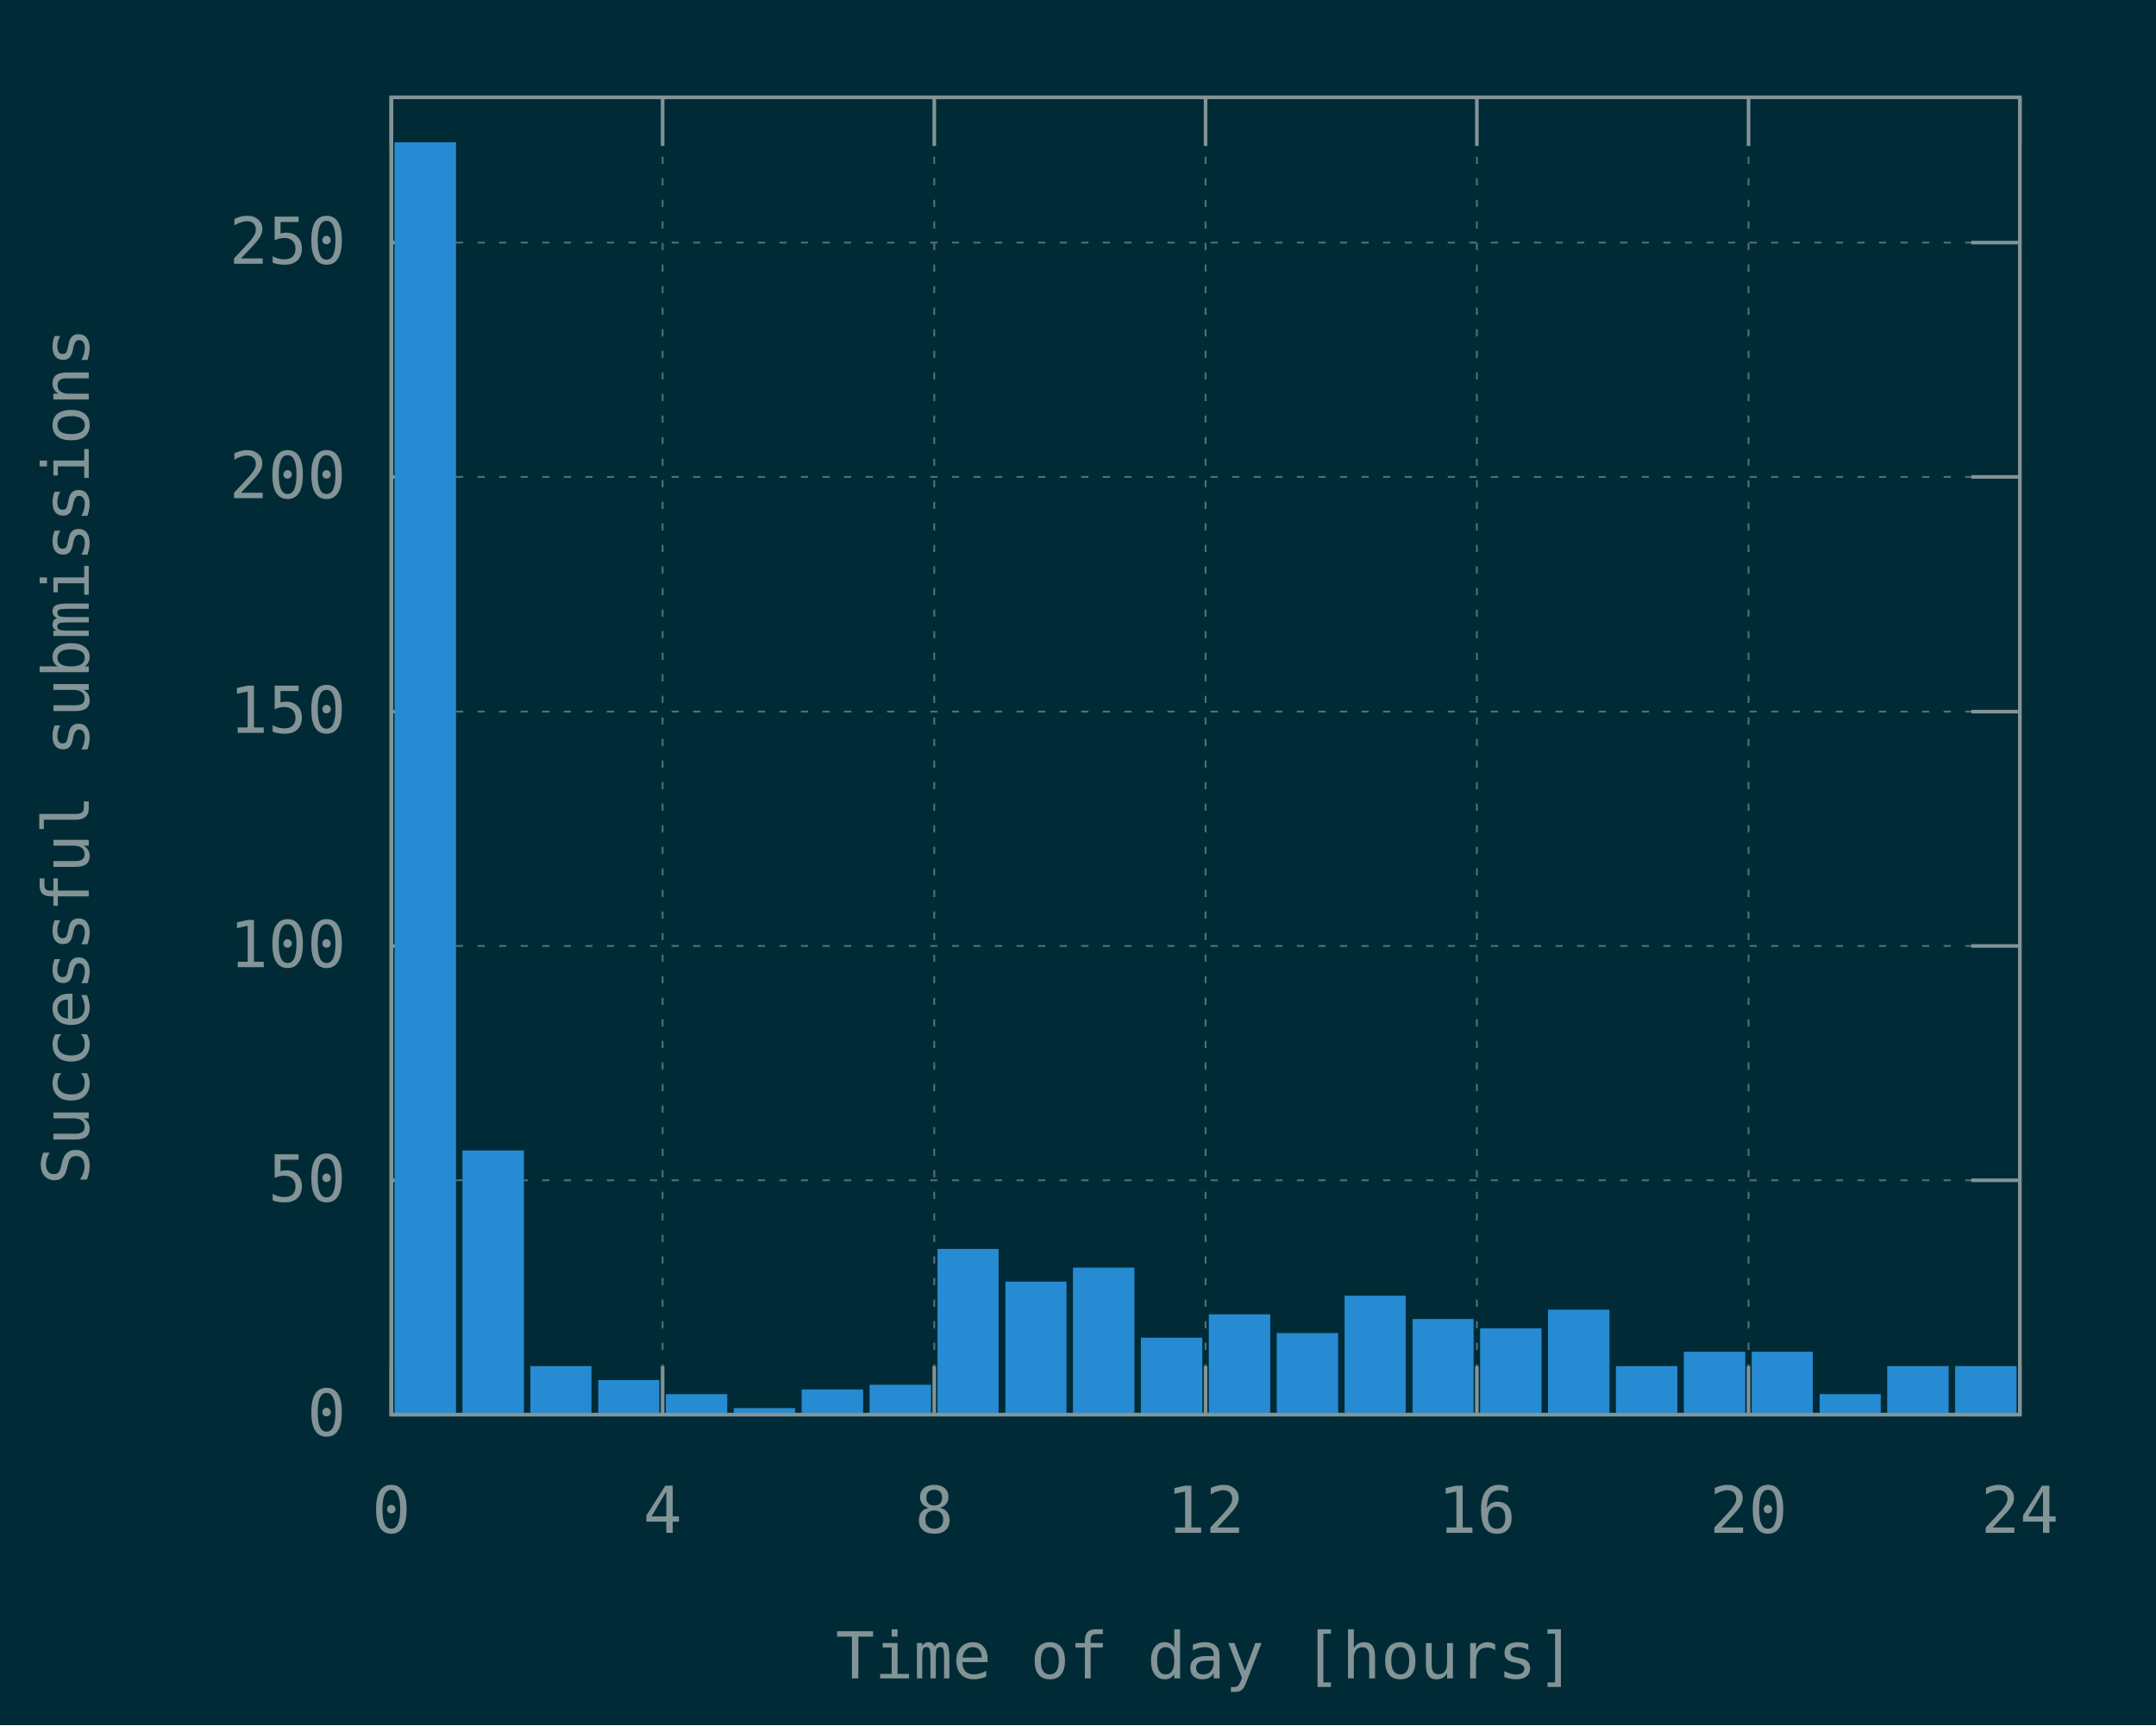
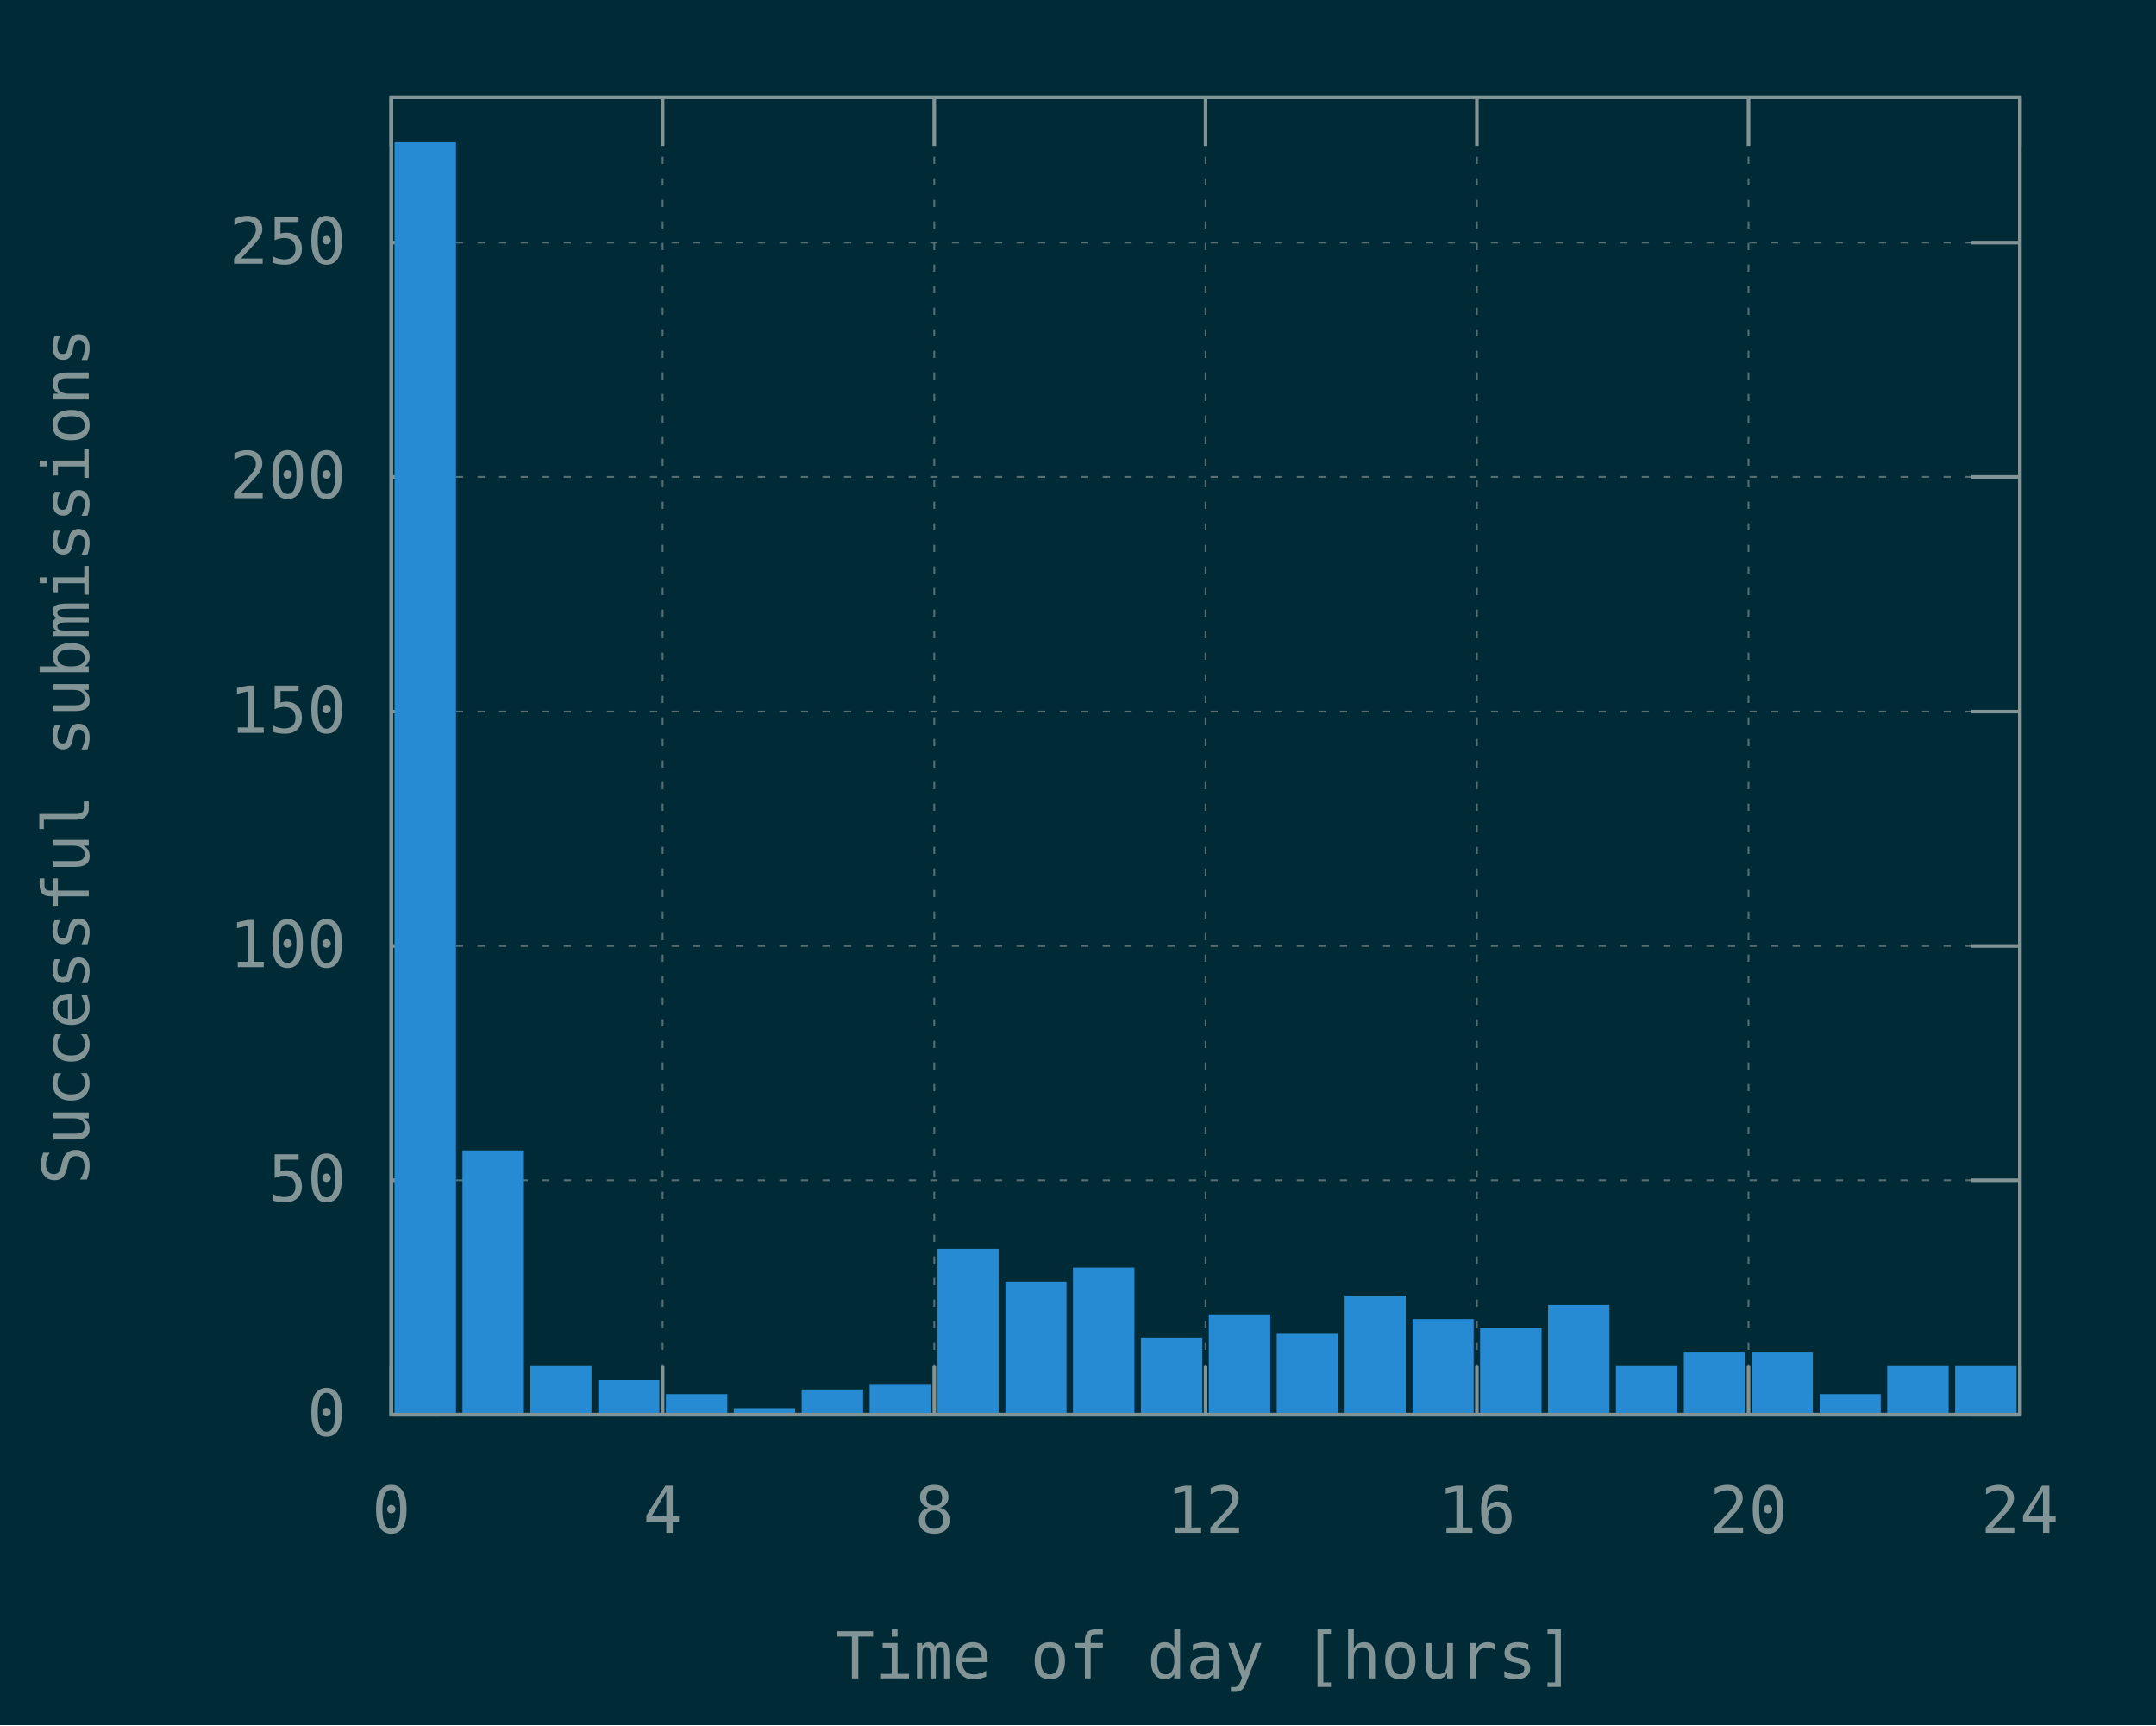
<svg xmlns="http://www.w3.org/2000/svg" xmlns:xlink="http://www.w3.org/1999/xlink" width="600" height="480" viewBox="0 0 600 480">
  <g id="gnuplot_canvas">
    <rect x="0" y="0" width="600" height="480" fill="#002b36" />
    <defs>
      <circle id="gpDot" r="0.5" stroke-width="0.5" stroke="currentColor" />
      <path id="gpPt0" stroke-width="0.148" stroke="currentColor" d="M-1,0 h2 M0,-1 v2" />
      <path id="gpPt1" stroke-width="0.148" stroke="currentColor" d="M-1,-1 L1,1 M1,-1 L-1,1" />
      <path id="gpPt2" stroke-width="0.148" stroke="currentColor" d="M-1,0 L1,0 M0,-1 L0,1 M-1,-1 L1,1 M-1,1 L1,-1" />
      <rect id="gpPt3" stroke-width="0.148" stroke="currentColor" x="-1" y="-1" width="2" height="2" />
      <rect id="gpPt4" stroke-width="0.148" stroke="currentColor" fill="currentColor" x="-1" y="-1" width="2" height="2" />
      <circle id="gpPt5" stroke-width="0.148" stroke="currentColor" cx="0" cy="0" r="1" />
      <use xlink:href="#gpPt5" id="gpPt6" fill="currentColor" stroke="none" />
      <path id="gpPt7" stroke-width="0.148" stroke="currentColor" d="M0,-1.33 L-1.33,0.67 L1.33,0.67 z" />
      <use xlink:href="#gpPt7" id="gpPt8" fill="currentColor" stroke="none" />
      <use xlink:href="#gpPt7" id="gpPt9" stroke="currentColor" transform="rotate(180)" />
      <use xlink:href="#gpPt9" id="gpPt10" fill="currentColor" stroke="none" />
      <use xlink:href="#gpPt3" id="gpPt11" stroke="currentColor" transform="rotate(45)" />
      <use xlink:href="#gpPt11" id="gpPt12" fill="currentColor" stroke="none" />
      <path id="gpPt13" stroke-width="0.148" stroke="currentColor" d="M0,1.330 L1.265,0.411 L0.782,-1.067 L-0.782,-1.076 L-1.265,0.411 z" />
      <use xlink:href="#gpPt13" id="gpPt14" fill="currentColor" stroke="none" />
      <filter id="textbox" filterUnits="objectBoundingBox" x="0" y="0" height="1" width="1">
        <feFlood flood-color="#002B36" flood-opacity="1" result="bgnd" />
        <feComposite in="SourceGraphic" in2="bgnd" operator="atop" />
      </filter>
      <filter id="greybox" filterUnits="objectBoundingBox" x="0" y="0" height="1" width="1">
        <feFlood flood-color="lightgrey" flood-opacity="1" result="grey" />
        <feComposite in="SourceGraphic" in2="grey" operator="atop" />
      </filter>
    </defs>
    <g fill="none" color="#002B36" stroke="currentColor" stroke-width="1.00" stroke-linecap="butt" stroke-linejoin="miter">
</g>
    <g fill="none" color="black" stroke="currentColor" stroke-width="1.00" stroke-linecap="butt" stroke-linejoin="miter">
</g>
    <g fill="none" color="black" stroke="rgb(131, 148, 150)" stroke-width="0.50" stroke-linecap="butt" stroke-linejoin="miter">
</g>
    <g fill="none" color="gray" stroke="currentColor" stroke-width="0.50" stroke-linecap="butt" stroke-linejoin="miter">
      <path stroke="rgb( 88, 110, 117)" stroke-dasharray="2,4" class="gridline" d="M108.9,393.6 L562.1,393.6  " />
    </g>
    <g fill="none" color="gray" stroke="rgb( 88, 110, 117)" stroke-width="1.00" stroke-linecap="butt" stroke-linejoin="miter">
</g>
    <g fill="none" color="black" stroke="currentColor" stroke-width="1.00" stroke-linecap="butt" stroke-linejoin="miter">
      <path stroke="rgb(131, 148, 150)" d="M108.9,393.6 L122.4,393.6 M562.1,393.6 L548.6,393.6  " />
      <g transform="translate(96.3,399.5)" stroke="none" fill="rgb(131,148,150)" font-family="Inconsolata" font-size="18.00" text-anchor="end">
        <text>
          <tspan font-family="Inconsolata"> 0</tspan>
        </text>
      </g>
    </g>
    <g fill="none" color="black" stroke="currentColor" stroke-width="1.00" stroke-linecap="butt" stroke-linejoin="miter">
</g>
    <g fill="none" color="black" stroke="rgb(131, 148, 150)" stroke-width="0.50" stroke-linecap="butt" stroke-linejoin="miter">
</g>
    <g fill="none" color="gray" stroke="currentColor" stroke-width="0.50" stroke-linecap="butt" stroke-linejoin="miter">
      <path stroke="rgb( 88, 110, 117)" stroke-dasharray="2,4" class="gridline" d="M108.9,328.4 L562.1,328.4  " />
    </g>
    <g fill="none" color="gray" stroke="rgb( 88, 110, 117)" stroke-width="1.00" stroke-linecap="butt" stroke-linejoin="miter">
</g>
    <g fill="none" color="black" stroke="currentColor" stroke-width="1.00" stroke-linecap="butt" stroke-linejoin="miter">
      <path stroke="rgb(131, 148, 150)" d="M108.9,328.4 L122.4,328.4 M562.1,328.4 L548.6,328.4  " />
      <g transform="translate(96.3,334.3)" stroke="none" fill="rgb(131,148,150)" font-family="Inconsolata" font-size="18.00" text-anchor="end">
        <text>
          <tspan font-family="Inconsolata"> 50</tspan>
        </text>
      </g>
    </g>
    <g fill="none" color="black" stroke="currentColor" stroke-width="1.00" stroke-linecap="butt" stroke-linejoin="miter">
</g>
    <g fill="none" color="black" stroke="rgb(131, 148, 150)" stroke-width="0.50" stroke-linecap="butt" stroke-linejoin="miter">
</g>
    <g fill="none" color="gray" stroke="currentColor" stroke-width="0.50" stroke-linecap="butt" stroke-linejoin="miter">
      <path stroke="rgb( 88, 110, 117)" stroke-dasharray="2,4" class="gridline" d="M108.9,263.2 L562.1,263.2  " />
    </g>
    <g fill="none" color="gray" stroke="rgb( 88, 110, 117)" stroke-width="1.00" stroke-linecap="butt" stroke-linejoin="miter">
</g>
    <g fill="none" color="black" stroke="currentColor" stroke-width="1.00" stroke-linecap="butt" stroke-linejoin="miter">
      <path stroke="rgb(131, 148, 150)" d="M108.9,263.2 L122.4,263.2 M562.1,263.2 L548.6,263.2  " />
      <g transform="translate(96.3,269.1)" stroke="none" fill="rgb(131,148,150)" font-family="Inconsolata" font-size="18.00" text-anchor="end">
        <text>
          <tspan font-family="Inconsolata"> 100</tspan>
        </text>
      </g>
    </g>
    <g fill="none" color="black" stroke="currentColor" stroke-width="1.00" stroke-linecap="butt" stroke-linejoin="miter">
</g>
    <g fill="none" color="black" stroke="rgb(131, 148, 150)" stroke-width="0.50" stroke-linecap="butt" stroke-linejoin="miter">
</g>
    <g fill="none" color="gray" stroke="currentColor" stroke-width="0.50" stroke-linecap="butt" stroke-linejoin="miter">
      <path stroke="rgb( 88, 110, 117)" stroke-dasharray="2,4" class="gridline" d="M108.9,198.0 L562.1,198.0  " />
    </g>
    <g fill="none" color="gray" stroke="rgb( 88, 110, 117)" stroke-width="1.00" stroke-linecap="butt" stroke-linejoin="miter">
</g>
    <g fill="none" color="black" stroke="currentColor" stroke-width="1.00" stroke-linecap="butt" stroke-linejoin="miter">
      <path stroke="rgb(131, 148, 150)" d="M108.9,198.0 L122.4,198.0 M562.1,198.0 L548.6,198.0  " />
      <g transform="translate(96.3,203.9)" stroke="none" fill="rgb(131,148,150)" font-family="Inconsolata" font-size="18.00" text-anchor="end">
        <text>
          <tspan font-family="Inconsolata"> 150</tspan>
        </text>
      </g>
    </g>
    <g fill="none" color="black" stroke="currentColor" stroke-width="1.00" stroke-linecap="butt" stroke-linejoin="miter">
</g>
    <g fill="none" color="black" stroke="rgb(131, 148, 150)" stroke-width="0.50" stroke-linecap="butt" stroke-linejoin="miter">
</g>
    <g fill="none" color="gray" stroke="currentColor" stroke-width="0.50" stroke-linecap="butt" stroke-linejoin="miter">
      <path stroke="rgb( 88, 110, 117)" stroke-dasharray="2,4" class="gridline" d="M108.9,132.7 L562.1,132.7  " />
    </g>
    <g fill="none" color="gray" stroke="rgb( 88, 110, 117)" stroke-width="1.00" stroke-linecap="butt" stroke-linejoin="miter">
</g>
    <g fill="none" color="black" stroke="currentColor" stroke-width="1.00" stroke-linecap="butt" stroke-linejoin="miter">
      <path stroke="rgb(131, 148, 150)" d="M108.9,132.7 L122.4,132.7 M562.1,132.7 L548.6,132.7  " />
      <g transform="translate(96.3,138.6)" stroke="none" fill="rgb(131,148,150)" font-family="Inconsolata" font-size="18.00" text-anchor="end">
        <text>
          <tspan font-family="Inconsolata"> 200</tspan>
        </text>
      </g>
    </g>
    <g fill="none" color="black" stroke="currentColor" stroke-width="1.00" stroke-linecap="butt" stroke-linejoin="miter">
</g>
    <g fill="none" color="black" stroke="rgb(131, 148, 150)" stroke-width="0.50" stroke-linecap="butt" stroke-linejoin="miter">
</g>
    <g fill="none" color="gray" stroke="currentColor" stroke-width="0.50" stroke-linecap="butt" stroke-linejoin="miter">
      <path stroke="rgb( 88, 110, 117)" stroke-dasharray="2,4" class="gridline" d="M108.9,67.5 L562.1,67.5  " />
    </g>
    <g fill="none" color="gray" stroke="rgb( 88, 110, 117)" stroke-width="1.00" stroke-linecap="butt" stroke-linejoin="miter">
</g>
    <g fill="none" color="black" stroke="currentColor" stroke-width="1.00" stroke-linecap="butt" stroke-linejoin="miter">
      <path stroke="rgb(131, 148, 150)" d="M108.9,67.5 L122.4,67.5 M562.1,67.5 L548.6,67.5  " />
      <g transform="translate(96.3,73.4)" stroke="none" fill="rgb(131,148,150)" font-family="Inconsolata" font-size="18.00" text-anchor="end">
        <text>
          <tspan font-family="Inconsolata"> 250</tspan>
        </text>
      </g>
    </g>
    <g fill="none" color="black" stroke="currentColor" stroke-width="1.00" stroke-linecap="butt" stroke-linejoin="miter">
</g>
    <g fill="none" color="black" stroke="rgb(131, 148, 150)" stroke-width="0.50" stroke-linecap="butt" stroke-linejoin="miter">
</g>
    <g fill="none" color="gray" stroke="currentColor" stroke-width="0.50" stroke-linecap="butt" stroke-linejoin="miter">
      <path stroke="rgb( 88, 110, 117)" stroke-dasharray="2,4" class="gridline" d="M108.9,393.6 L108.9,27.1  " />
    </g>
    <g fill="none" color="gray" stroke="rgb( 88, 110, 117)" stroke-width="1.00" stroke-linecap="butt" stroke-linejoin="miter">
</g>
    <g fill="none" color="black" stroke="currentColor" stroke-width="1.00" stroke-linecap="butt" stroke-linejoin="miter">
      <path stroke="rgb(131, 148, 150)" d="M108.9,393.6 L108.9,380.1 M108.9,27.1 L108.9,40.6  " />
      <g transform="translate(108.9,426.5)" stroke="none" fill="rgb(131,148,150)" font-family="Inconsolata" font-size="18.00" text-anchor="middle">
        <text>
          <tspan font-family="Inconsolata"> 0</tspan>
        </text>
      </g>
    </g>
    <g fill="none" color="black" stroke="currentColor" stroke-width="1.00" stroke-linecap="butt" stroke-linejoin="miter">
</g>
    <g fill="none" color="black" stroke="rgb(131, 148, 150)" stroke-width="0.50" stroke-linecap="butt" stroke-linejoin="miter">
</g>
    <g fill="none" color="gray" stroke="currentColor" stroke-width="0.50" stroke-linecap="butt" stroke-linejoin="miter">
      <path stroke="rgb( 88, 110, 117)" stroke-dasharray="2,4" class="gridline" d="M184.4,393.6 L184.4,27.1  " />
    </g>
    <g fill="none" color="gray" stroke="rgb( 88, 110, 117)" stroke-width="1.00" stroke-linecap="butt" stroke-linejoin="miter">
</g>
    <g fill="none" color="black" stroke="currentColor" stroke-width="1.00" stroke-linecap="butt" stroke-linejoin="miter">
      <path stroke="rgb(131, 148, 150)" d="M184.4,393.6 L184.4,380.1 M184.4,27.1 L184.4,40.6  " />
      <g transform="translate(184.4,426.5)" stroke="none" fill="rgb(131,148,150)" font-family="Inconsolata" font-size="18.00" text-anchor="middle">
        <text>
          <tspan font-family="Inconsolata"> 4</tspan>
        </text>
      </g>
    </g>
    <g fill="none" color="black" stroke="currentColor" stroke-width="1.00" stroke-linecap="butt" stroke-linejoin="miter">
</g>
    <g fill="none" color="black" stroke="rgb(131, 148, 150)" stroke-width="0.50" stroke-linecap="butt" stroke-linejoin="miter">
</g>
    <g fill="none" color="gray" stroke="currentColor" stroke-width="0.50" stroke-linecap="butt" stroke-linejoin="miter">
      <path stroke="rgb( 88, 110, 117)" stroke-dasharray="2,4" class="gridline" d="M260.0,393.6 L260.0,27.1  " />
    </g>
    <g fill="none" color="gray" stroke="rgb( 88, 110, 117)" stroke-width="1.00" stroke-linecap="butt" stroke-linejoin="miter">
</g>
    <g fill="none" color="black" stroke="currentColor" stroke-width="1.00" stroke-linecap="butt" stroke-linejoin="miter">
      <path stroke="rgb(131, 148, 150)" d="M260.0,393.6 L260.0,380.1 M260.0,27.1 L260.0,40.6  " />
      <g transform="translate(260.0,426.5)" stroke="none" fill="rgb(131,148,150)" font-family="Inconsolata" font-size="18.00" text-anchor="middle">
        <text>
          <tspan font-family="Inconsolata"> 8</tspan>
        </text>
      </g>
    </g>
    <g fill="none" color="black" stroke="currentColor" stroke-width="1.00" stroke-linecap="butt" stroke-linejoin="miter">
</g>
    <g fill="none" color="black" stroke="rgb(131, 148, 150)" stroke-width="0.50" stroke-linecap="butt" stroke-linejoin="miter">
</g>
    <g fill="none" color="gray" stroke="currentColor" stroke-width="0.50" stroke-linecap="butt" stroke-linejoin="miter">
      <path stroke="rgb( 88, 110, 117)" stroke-dasharray="2,4" class="gridline" d="M335.5,393.6 L335.5,27.1  " />
    </g>
    <g fill="none" color="gray" stroke="rgb( 88, 110, 117)" stroke-width="1.00" stroke-linecap="butt" stroke-linejoin="miter">
</g>
    <g fill="none" color="black" stroke="currentColor" stroke-width="1.00" stroke-linecap="butt" stroke-linejoin="miter">
      <path stroke="rgb(131, 148, 150)" d="M335.5,393.6 L335.5,380.1 M335.5,27.1 L335.5,40.6  " />
      <g transform="translate(335.5,426.5)" stroke="none" fill="rgb(131,148,150)" font-family="Inconsolata" font-size="18.00" text-anchor="middle">
        <text>
          <tspan font-family="Inconsolata"> 12</tspan>
        </text>
      </g>
    </g>
    <g fill="none" color="black" stroke="currentColor" stroke-width="1.00" stroke-linecap="butt" stroke-linejoin="miter">
</g>
    <g fill="none" color="black" stroke="rgb(131, 148, 150)" stroke-width="0.50" stroke-linecap="butt" stroke-linejoin="miter">
</g>
    <g fill="none" color="gray" stroke="currentColor" stroke-width="0.50" stroke-linecap="butt" stroke-linejoin="miter">
      <path stroke="rgb( 88, 110, 117)" stroke-dasharray="2,4" class="gridline" d="M411.0,393.6 L411.0,27.1  " />
    </g>
    <g fill="none" color="gray" stroke="rgb( 88, 110, 117)" stroke-width="1.00" stroke-linecap="butt" stroke-linejoin="miter">
</g>
    <g fill="none" color="black" stroke="currentColor" stroke-width="1.00" stroke-linecap="butt" stroke-linejoin="miter">
      <path stroke="rgb(131, 148, 150)" d="M411.0,393.6 L411.0,380.1 M411.0,27.1 L411.0,40.6  " />
      <g transform="translate(411.0,426.5)" stroke="none" fill="rgb(131,148,150)" font-family="Inconsolata" font-size="18.00" text-anchor="middle">
        <text>
          <tspan font-family="Inconsolata"> 16</tspan>
        </text>
      </g>
    </g>
    <g fill="none" color="black" stroke="currentColor" stroke-width="1.00" stroke-linecap="butt" stroke-linejoin="miter">
</g>
    <g fill="none" color="black" stroke="rgb(131, 148, 150)" stroke-width="0.50" stroke-linecap="butt" stroke-linejoin="miter">
</g>
    <g fill="none" color="gray" stroke="currentColor" stroke-width="0.50" stroke-linecap="butt" stroke-linejoin="miter">
      <path stroke="rgb( 88, 110, 117)" stroke-dasharray="2,4" class="gridline" d="M486.6,393.6 L486.6,40.6 L486.6,27.1  " />
    </g>
    <g fill="none" color="gray" stroke="rgb( 88, 110, 117)" stroke-width="1.00" stroke-linecap="butt" stroke-linejoin="miter">
</g>
    <g fill="none" color="black" stroke="currentColor" stroke-width="1.00" stroke-linecap="butt" stroke-linejoin="miter">
      <path stroke="rgb(131, 148, 150)" d="M486.6,393.6 L486.6,380.1 M486.6,27.1 L486.6,40.6  " />
      <g transform="translate(486.6,426.5)" stroke="none" fill="rgb(131,148,150)" font-family="Inconsolata" font-size="18.00" text-anchor="middle">
        <text>
          <tspan font-family="Inconsolata"> 20</tspan>
        </text>
      </g>
    </g>
    <g fill="none" color="black" stroke="currentColor" stroke-width="1.00" stroke-linecap="butt" stroke-linejoin="miter">
</g>
    <g fill="none" color="black" stroke="rgb(131, 148, 150)" stroke-width="0.50" stroke-linecap="butt" stroke-linejoin="miter">
</g>
    <g fill="none" color="gray" stroke="currentColor" stroke-width="0.50" stroke-linecap="butt" stroke-linejoin="miter">
      <path stroke="rgb( 88, 110, 117)" stroke-dasharray="2,4" class="gridline" d="M562.1,393.6 L562.1,27.1  " />
    </g>
    <g fill="none" color="gray" stroke="rgb( 88, 110, 117)" stroke-width="1.00" stroke-linecap="butt" stroke-linejoin="miter">
</g>
    <g fill="none" color="black" stroke="currentColor" stroke-width="1.00" stroke-linecap="butt" stroke-linejoin="miter">
      <path stroke="rgb(131, 148, 150)" d="M562.1,393.6 L562.1,380.1 M562.1,27.1 L562.1,40.6  " />
      <g transform="translate(562.1,426.5)" stroke="none" fill="rgb(131,148,150)" font-family="Inconsolata" font-size="18.00" text-anchor="middle">
        <text>
          <tspan font-family="Inconsolata"> 24</tspan>
        </text>
      </g>
    </g>
    <g fill="none" color="black" stroke="currentColor" stroke-width="1.00" stroke-linecap="butt" stroke-linejoin="miter">
</g>
    <g fill="none" color="black" stroke="currentColor" stroke-width="1.00" stroke-linecap="butt" stroke-linejoin="miter">
      <path stroke="rgb(131, 148, 150)" d="M108.9,27.1 L108.9,393.6 L562.1,393.6 L562.1,27.1 L108.9,27.1 Z  " />
    </g>
    <g fill="none" color="black" stroke="currentColor" stroke-width="1.00" stroke-linecap="butt" stroke-linejoin="miter">
      <g transform="translate(24.7,210.4) rotate(270)" stroke="none" fill="rgb(131,148,150)" font-family="Inconsolata" font-size="18.00" text-anchor="middle">
        <text>
          <tspan font-family="Inconsolata">Successful submissions</tspan>
        </text>
      </g>
    </g>
    <g fill="none" color="black" stroke="currentColor" stroke-width="1.00" stroke-linecap="butt" stroke-linejoin="miter">
      <g transform="translate(335.5,467.0)" stroke="none" fill="rgb(131,148,150)" font-family="Inconsolata" font-size="18.00" text-anchor="middle">
        <text>
          <tspan font-family="Inconsolata">Time of day [hours]</tspan>
        </text>
      </g>
    </g>
    <g fill="none" color="black" stroke="currentColor" stroke-width="1.00" stroke-linecap="butt" stroke-linejoin="miter">
</g>
    <g id="gnuplot_plot_1">
      <g fill="none" color="black" stroke="currentColor" stroke-width="1.00" stroke-linecap="butt" stroke-linejoin="miter">
        <g stroke="none" shape-rendering="crispEdges">
          <polygon fill="rgb( 38, 139, 210)" points="110.3,393.6 126.5,393.6 126.5,40.0 110.3,40.0 " />
        </g>
        <path stroke="rgb( 38, 139, 210)" d="M110.3,393.6 L110.3,40.1 L126.4,40.1 L126.4,393.6 L110.3,393.6 Z  " />
        <g stroke="none" shape-rendering="crispEdges">
          <polygon fill="rgb( 38, 139, 210)" points="129.2,393.6 145.4,393.6 145.4,320.5 129.2,320.5 " />
        </g>
        <path stroke="rgb( 38, 139, 210)" d="M129.2,393.6 L129.2,320.6 L145.3,320.6 L145.3,393.6 L129.2,393.6 Z  " />
        <g stroke="none" shape-rendering="crispEdges">
          <polygon fill="rgb( 38, 139, 210)" points="148.1,393.6 164.2,393.6 164.2,380.5 148.1,380.5 " />
        </g>
        <path stroke="rgb( 38, 139, 210)" d="M148.1,393.6 L148.1,380.6 L164.1,380.6 L164.1,393.6 L148.1,393.6 Z  " />
        <g stroke="none" shape-rendering="crispEdges">
          <polygon fill="rgb( 38, 139, 210)" points="167.0,393.6 183.1,393.6 183.1,384.4 167.0,384.4 " />
        </g>
        <path stroke="rgb( 38, 139, 210)" d="M167.0,393.6 L167.0,384.5 L183.0,384.5 L183.0,393.6 L167.0,393.6 Z  " />
        <g stroke="none" shape-rendering="crispEdges">
          <polygon fill="rgb( 38, 139, 210)" points="185.8,393.6 202.0,393.6 202.0,388.3 185.8,388.3 " />
        </g>
        <path stroke="rgb( 38, 139, 210)" d="M185.8,393.6 L185.8,388.4 L201.9,388.4 L201.9,393.6 L185.8,393.6 Z  " />
        <g stroke="none" shape-rendering="crispEdges">
          <polygon fill="rgb( 38, 139, 210)" points="204.7,393.6 220.9,393.6 220.9,392.2 204.7,392.2 " />
        </g>
        <path stroke="rgb( 38, 139, 210)" d="M204.7,393.6 L204.7,392.3 L220.8,392.3 L220.8,393.6 L204.7,393.6 Z  " />
        <g stroke="none" shape-rendering="crispEdges">
          <polygon fill="rgb( 38, 139, 210)" points="223.6,393.6 239.8,393.6 239.8,387.0 223.6,387.0 " />
        </g>
        <path stroke="rgb( 38, 139, 210)" d="M223.6,393.6 L223.6,387.1 L239.7,387.1 L239.7,393.6 L223.6,393.6 Z  " />
        <g stroke="none" shape-rendering="crispEdges">
          <polygon fill="rgb( 38, 139, 210)" points="242.5,393.6 258.7,393.6 258.7,385.7 242.5,385.7 " />
        </g>
        <path stroke="rgb( 38, 139, 210)" d="M242.5,393.6 L242.5,385.8 L258.6,385.8 L258.6,393.6 L242.5,393.6 Z  " />
        <g stroke="none" shape-rendering="crispEdges">
          <polygon fill="rgb( 38, 139, 210)" points="261.4,393.6 277.5,393.6 277.5,347.9 261.4,347.9 " />
        </g>
        <path stroke="rgb( 38, 139, 210)" d="M261.4,393.6 L261.4,348.0 L277.4,348.0 L277.4,393.6 L261.4,393.6 Z  " />
        <g stroke="none" shape-rendering="crispEdges">
          <polygon fill="rgb( 38, 139, 210)" points="280.3,393.6 296.4,393.6 296.4,357.0 280.3,357.0 " />
        </g>
        <path stroke="rgb( 38, 139, 210)" d="M280.3,393.6 L280.3,357.1 L296.3,357.1 L296.3,393.6 L280.3,393.6 Z  " />
        <g stroke="none" shape-rendering="crispEdges">
          <polygon fill="rgb( 38, 139, 210)" points="299.1,393.6 315.3,393.6 315.3,353.1 299.1,353.1 " />
        </g>
        <path stroke="rgb( 38, 139, 210)" d="M299.1,393.6 L299.1,353.2 L315.2,353.2 L315.2,393.6 L299.1,393.6 Z  " />
        <g stroke="none" shape-rendering="crispEdges">
          <polygon fill="rgb( 38, 139, 210)" points="318.0,393.6 334.2,393.6 334.2,372.6 318.0,372.6 " />
        </g>
        <path stroke="rgb( 38, 139, 210)" d="M318.0,393.6 L318.0,372.7 L334.1,372.7 L334.1,393.6 L318.0,393.6 Z  " />
        <g stroke="none" shape-rendering="crispEdges">
          <polygon fill="rgb( 38, 139, 210)" points="336.9,393.6 353.1,393.6 353.1,366.1 336.9,366.1 " />
        </g>
        <path stroke="rgb( 38, 139, 210)" d="M336.9,393.6 L336.9,366.2 L353.0,366.2 L353.0,393.6 L336.9,393.6 Z  " />
        <g stroke="none" shape-rendering="crispEdges">
          <polygon fill="rgb( 38, 139, 210)" points="355.8,393.6 372.0,393.6 372.0,371.3 355.8,371.3 " />
        </g>
        <path stroke="rgb( 38, 139, 210)" d="M355.8,393.6 L355.8,371.4 L371.9,371.4 L371.9,393.6 L355.8,393.6 Z  " />
        <g stroke="none" shape-rendering="crispEdges">
          <polygon fill="rgb( 38, 139, 210)" points="374.7,393.6 390.8,393.6 390.8,360.9 374.7,360.9 " />
        </g>
        <path stroke="rgb( 38, 139, 210)" d="M374.7,393.6 L374.7,361.0 L390.7,361.0 L390.7,393.6 L374.7,393.6 Z  " />
        <g stroke="none" shape-rendering="crispEdges">
          <polygon fill="rgb( 38, 139, 210)" points="393.6,393.6 409.7,393.6 409.7,367.4 393.6,367.4 " />
        </g>
        <path stroke="rgb( 38, 139, 210)" d="M393.6,393.6 L393.6,367.5 L409.6,367.5 L409.6,393.6 L393.6,393.6 Z  " />
        <g stroke="none" shape-rendering="crispEdges">
          <polygon fill="rgb( 38, 139, 210)" points="412.4,393.6 428.6,393.6 428.6,370.0 412.4,370.0 " />
        </g>
        <path stroke="rgb( 38, 139, 210)" d="M412.4,393.6 L412.4,370.1 L428.5,370.1 L428.5,393.6 L412.4,393.6 Z  " />
        <g stroke="none" shape-rendering="crispEdges">
-           <polygon fill="rgb( 38, 139, 210)" points="431.3,393.6 447.5,393.6 447.5,364.8 431.3,364.8 " />
-         </g>
-         <path stroke="rgb( 38, 139, 210)" d="M431.3,393.6 L431.3,364.9 L447.4,364.9 L447.4,393.6 L431.3,393.6 Z  " />
+           <polygon fill="rgb( 38, 139, 210)" points="431.3,393.6 447.5,393.6 447.5,363.5 431.3,363.5 " />
+         </g>
+         <path stroke="rgb( 38, 139, 210)" d="M431.3,393.6 L431.3,363.6 L447.4,363.6 L447.4,393.6 L431.3,393.6 Z  " />
        <g stroke="none" shape-rendering="crispEdges">
          <polygon fill="rgb( 38, 139, 210)" points="450.2,393.6 466.4,393.6 466.4,380.5 450.2,380.5 " />
        </g>
        <path stroke="rgb( 38, 139, 210)" d="M450.2,393.6 L450.2,380.6 L466.3,380.6 L466.3,393.6 L450.2,393.6 Z  " />
        <g stroke="none" shape-rendering="crispEdges">
          <polygon fill="rgb( 38, 139, 210)" points="469.1,393.6 485.3,393.6 485.3,376.5 469.1,376.5 " />
        </g>
        <path stroke="rgb( 38, 139, 210)" d="M469.1,393.6 L469.1,376.6 L485.2,376.6 L485.2,393.6 L469.1,393.6 Z  " />
        <g stroke="none" shape-rendering="crispEdges">
          <polygon fill="rgb( 38, 139, 210)" points="488.0,393.6 504.1,393.6 504.1,376.5 488.0,376.5 " />
        </g>
        <path stroke="rgb( 38, 139, 210)" d="M488.0,393.6 L488.0,376.6 L504.0,376.6 L504.0,393.6 L488.0,393.6 Z  " />
        <g stroke="none" shape-rendering="crispEdges">
          <polygon fill="rgb( 38, 139, 210)" points="506.9,393.6 523.0,393.6 523.0,388.3 506.9,388.3 " />
        </g>
        <path stroke="rgb( 38, 139, 210)" d="M506.9,393.6 L506.9,388.4 L522.9,388.4 L522.9,393.6 L506.9,393.6 Z  " />
        <g stroke="none" shape-rendering="crispEdges">
          <polygon fill="rgb( 38, 139, 210)" points="525.7,393.6 541.9,393.6 541.9,380.5 525.7,380.5 " />
        </g>
        <path stroke="rgb( 38, 139, 210)" d="M525.7,393.6 L525.7,380.6 L541.8,380.6 L541.8,393.6 L525.7,393.6 Z  " />
        <g stroke="none" shape-rendering="crispEdges">
          <polygon fill="rgb( 38, 139, 210)" points="544.6,393.6 560.8,393.6 560.8,380.5 544.6,380.5 " />
        </g>
        <path stroke="rgb( 38, 139, 210)" d="M544.6,393.6 L544.6,380.6 L560.7,380.6 L560.7,393.6 L544.6,393.6 Z  " />
      </g>
    </g>
    <g fill="none" color="#002B36" stroke="rgb( 38, 139, 210)" stroke-width="2.00" stroke-linecap="butt" stroke-linejoin="miter">
</g>
    <g fill="none" color="black" stroke="currentColor" stroke-width="2.00" stroke-linecap="butt" stroke-linejoin="miter">
</g>
    <g fill="none" color="black" stroke="black" stroke-width="1.00" stroke-linecap="butt" stroke-linejoin="miter">
</g>
    <g fill="none" color="black" stroke="currentColor" stroke-width="1.00" stroke-linecap="butt" stroke-linejoin="miter">
      <path stroke="rgb(131, 148, 150)" d="M108.9,27.1 L108.9,393.6 L562.1,393.6 L562.1,27.1 L108.9,27.1 Z  " />
    </g>
    <g fill="none" color="black" stroke="currentColor" stroke-width="1.00" stroke-linecap="butt" stroke-linejoin="miter">
</g>
  </g>
</svg>
